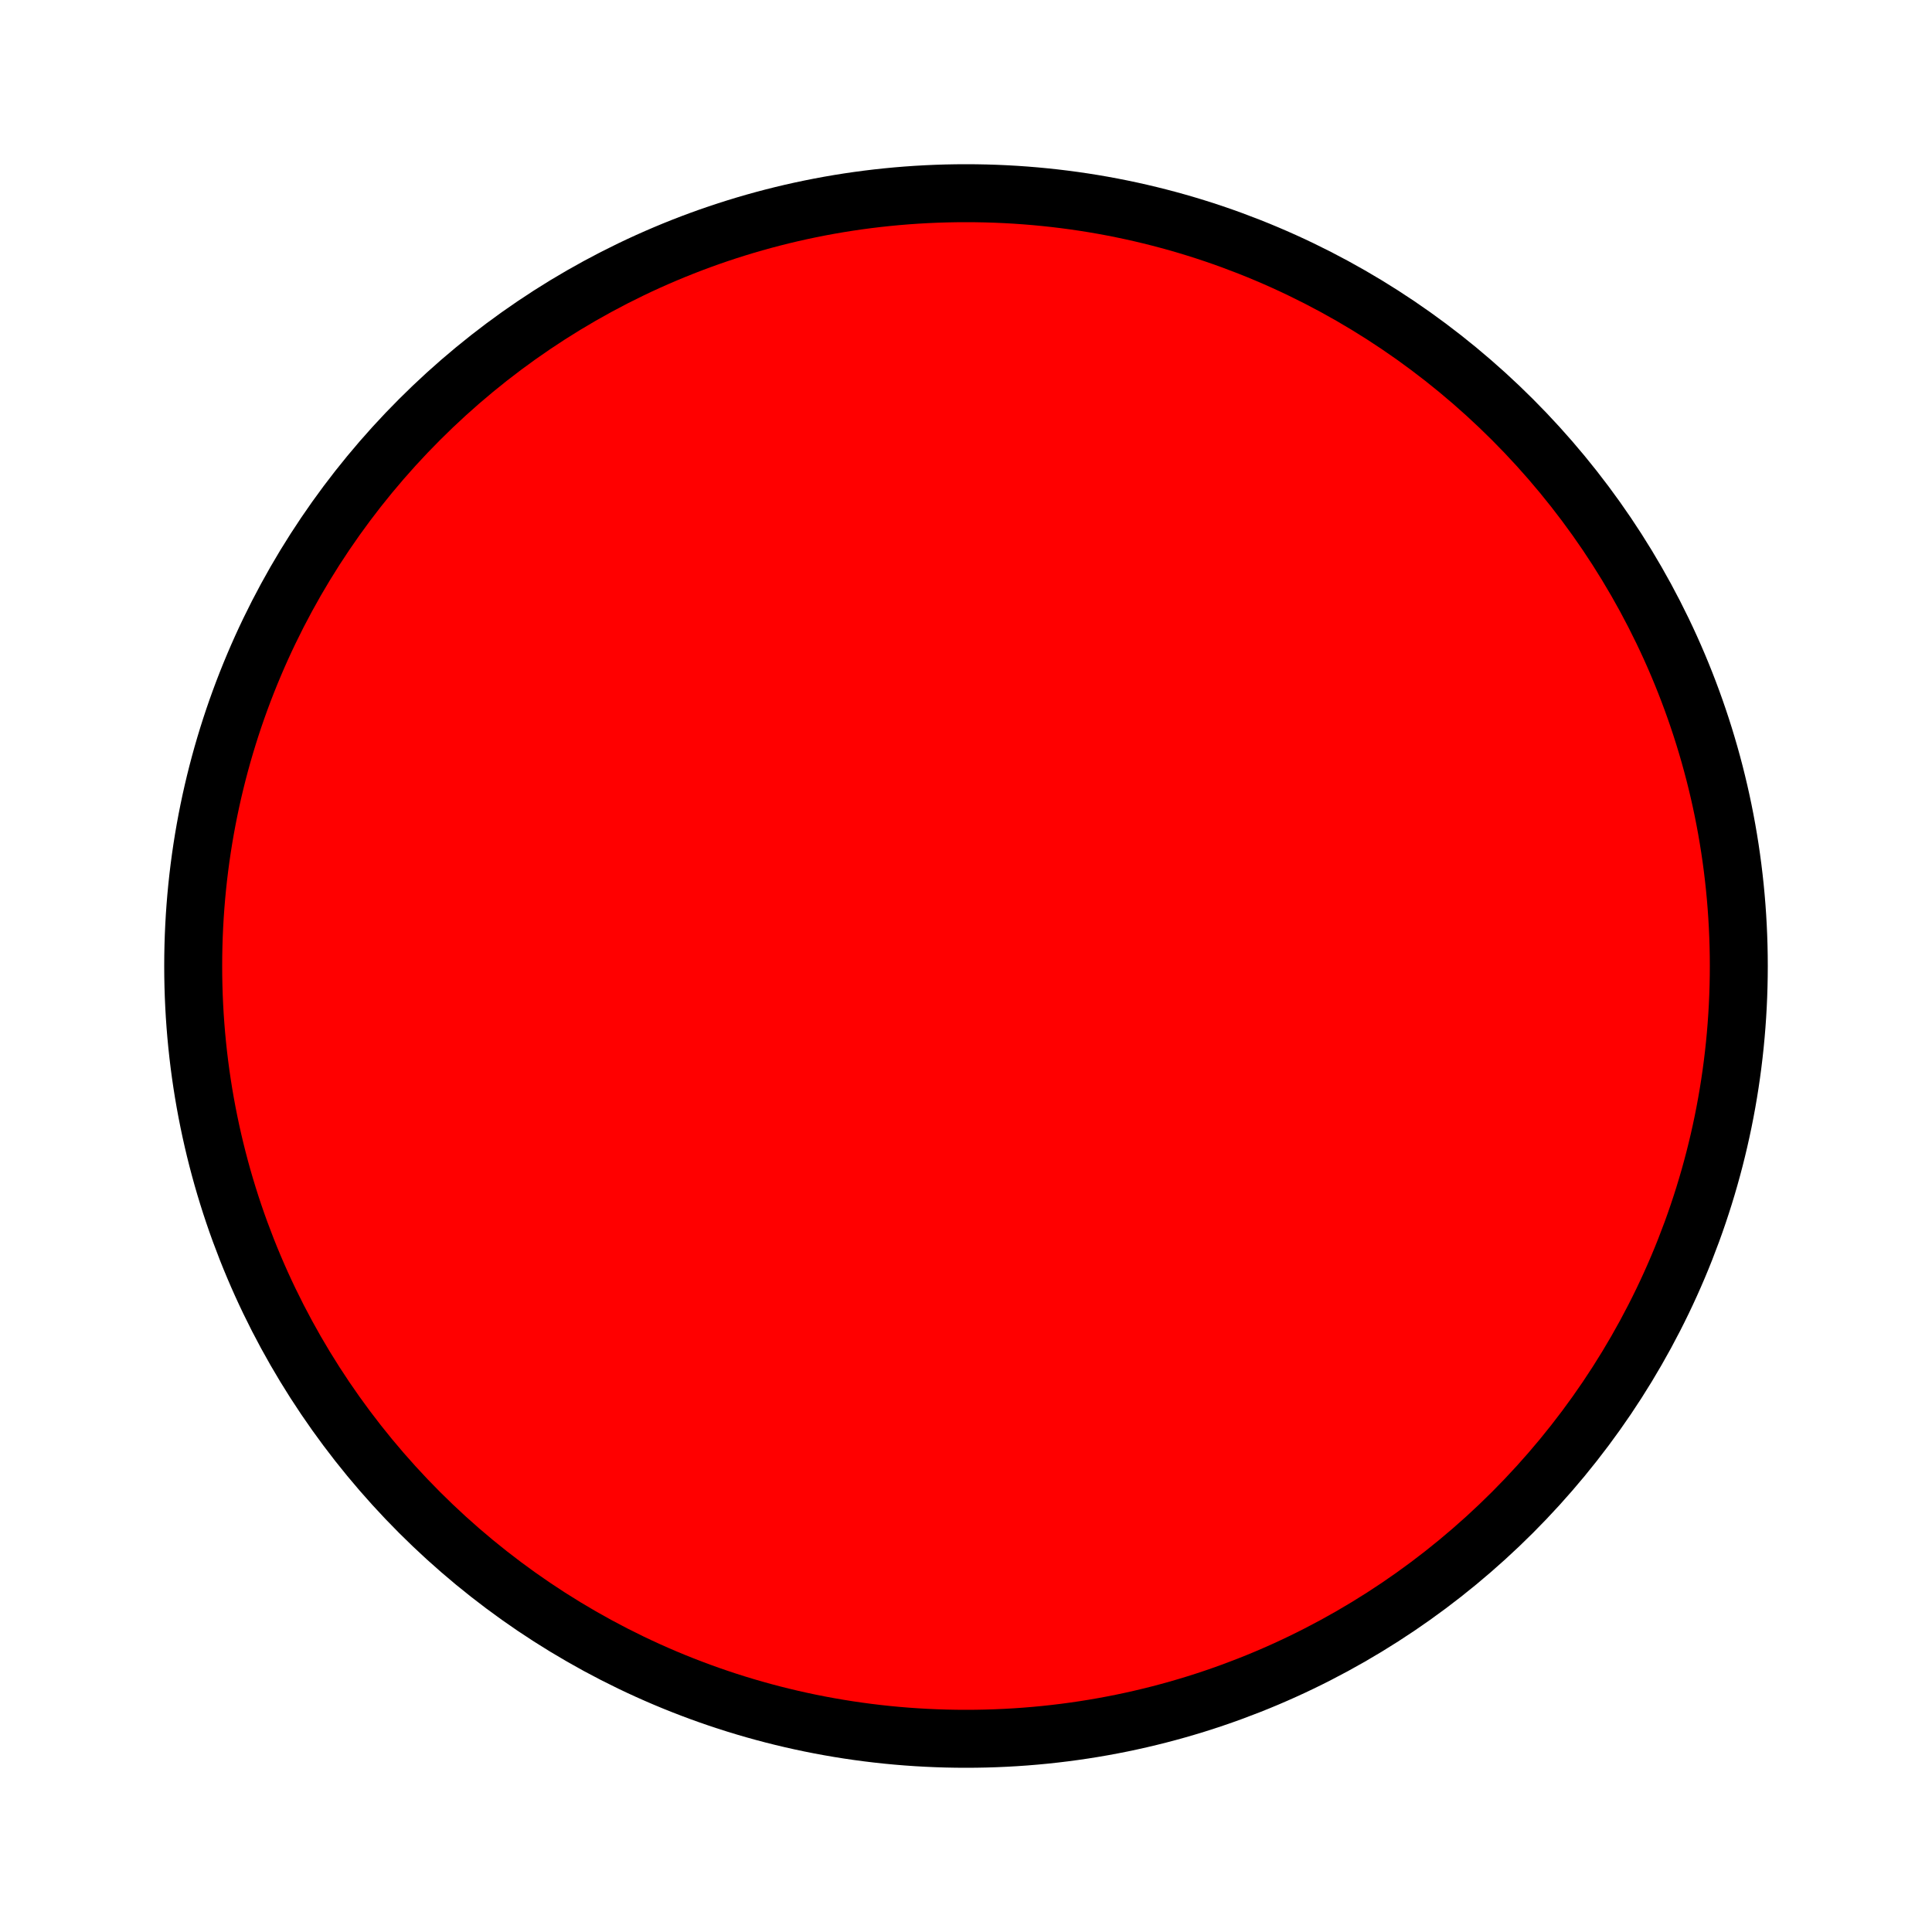
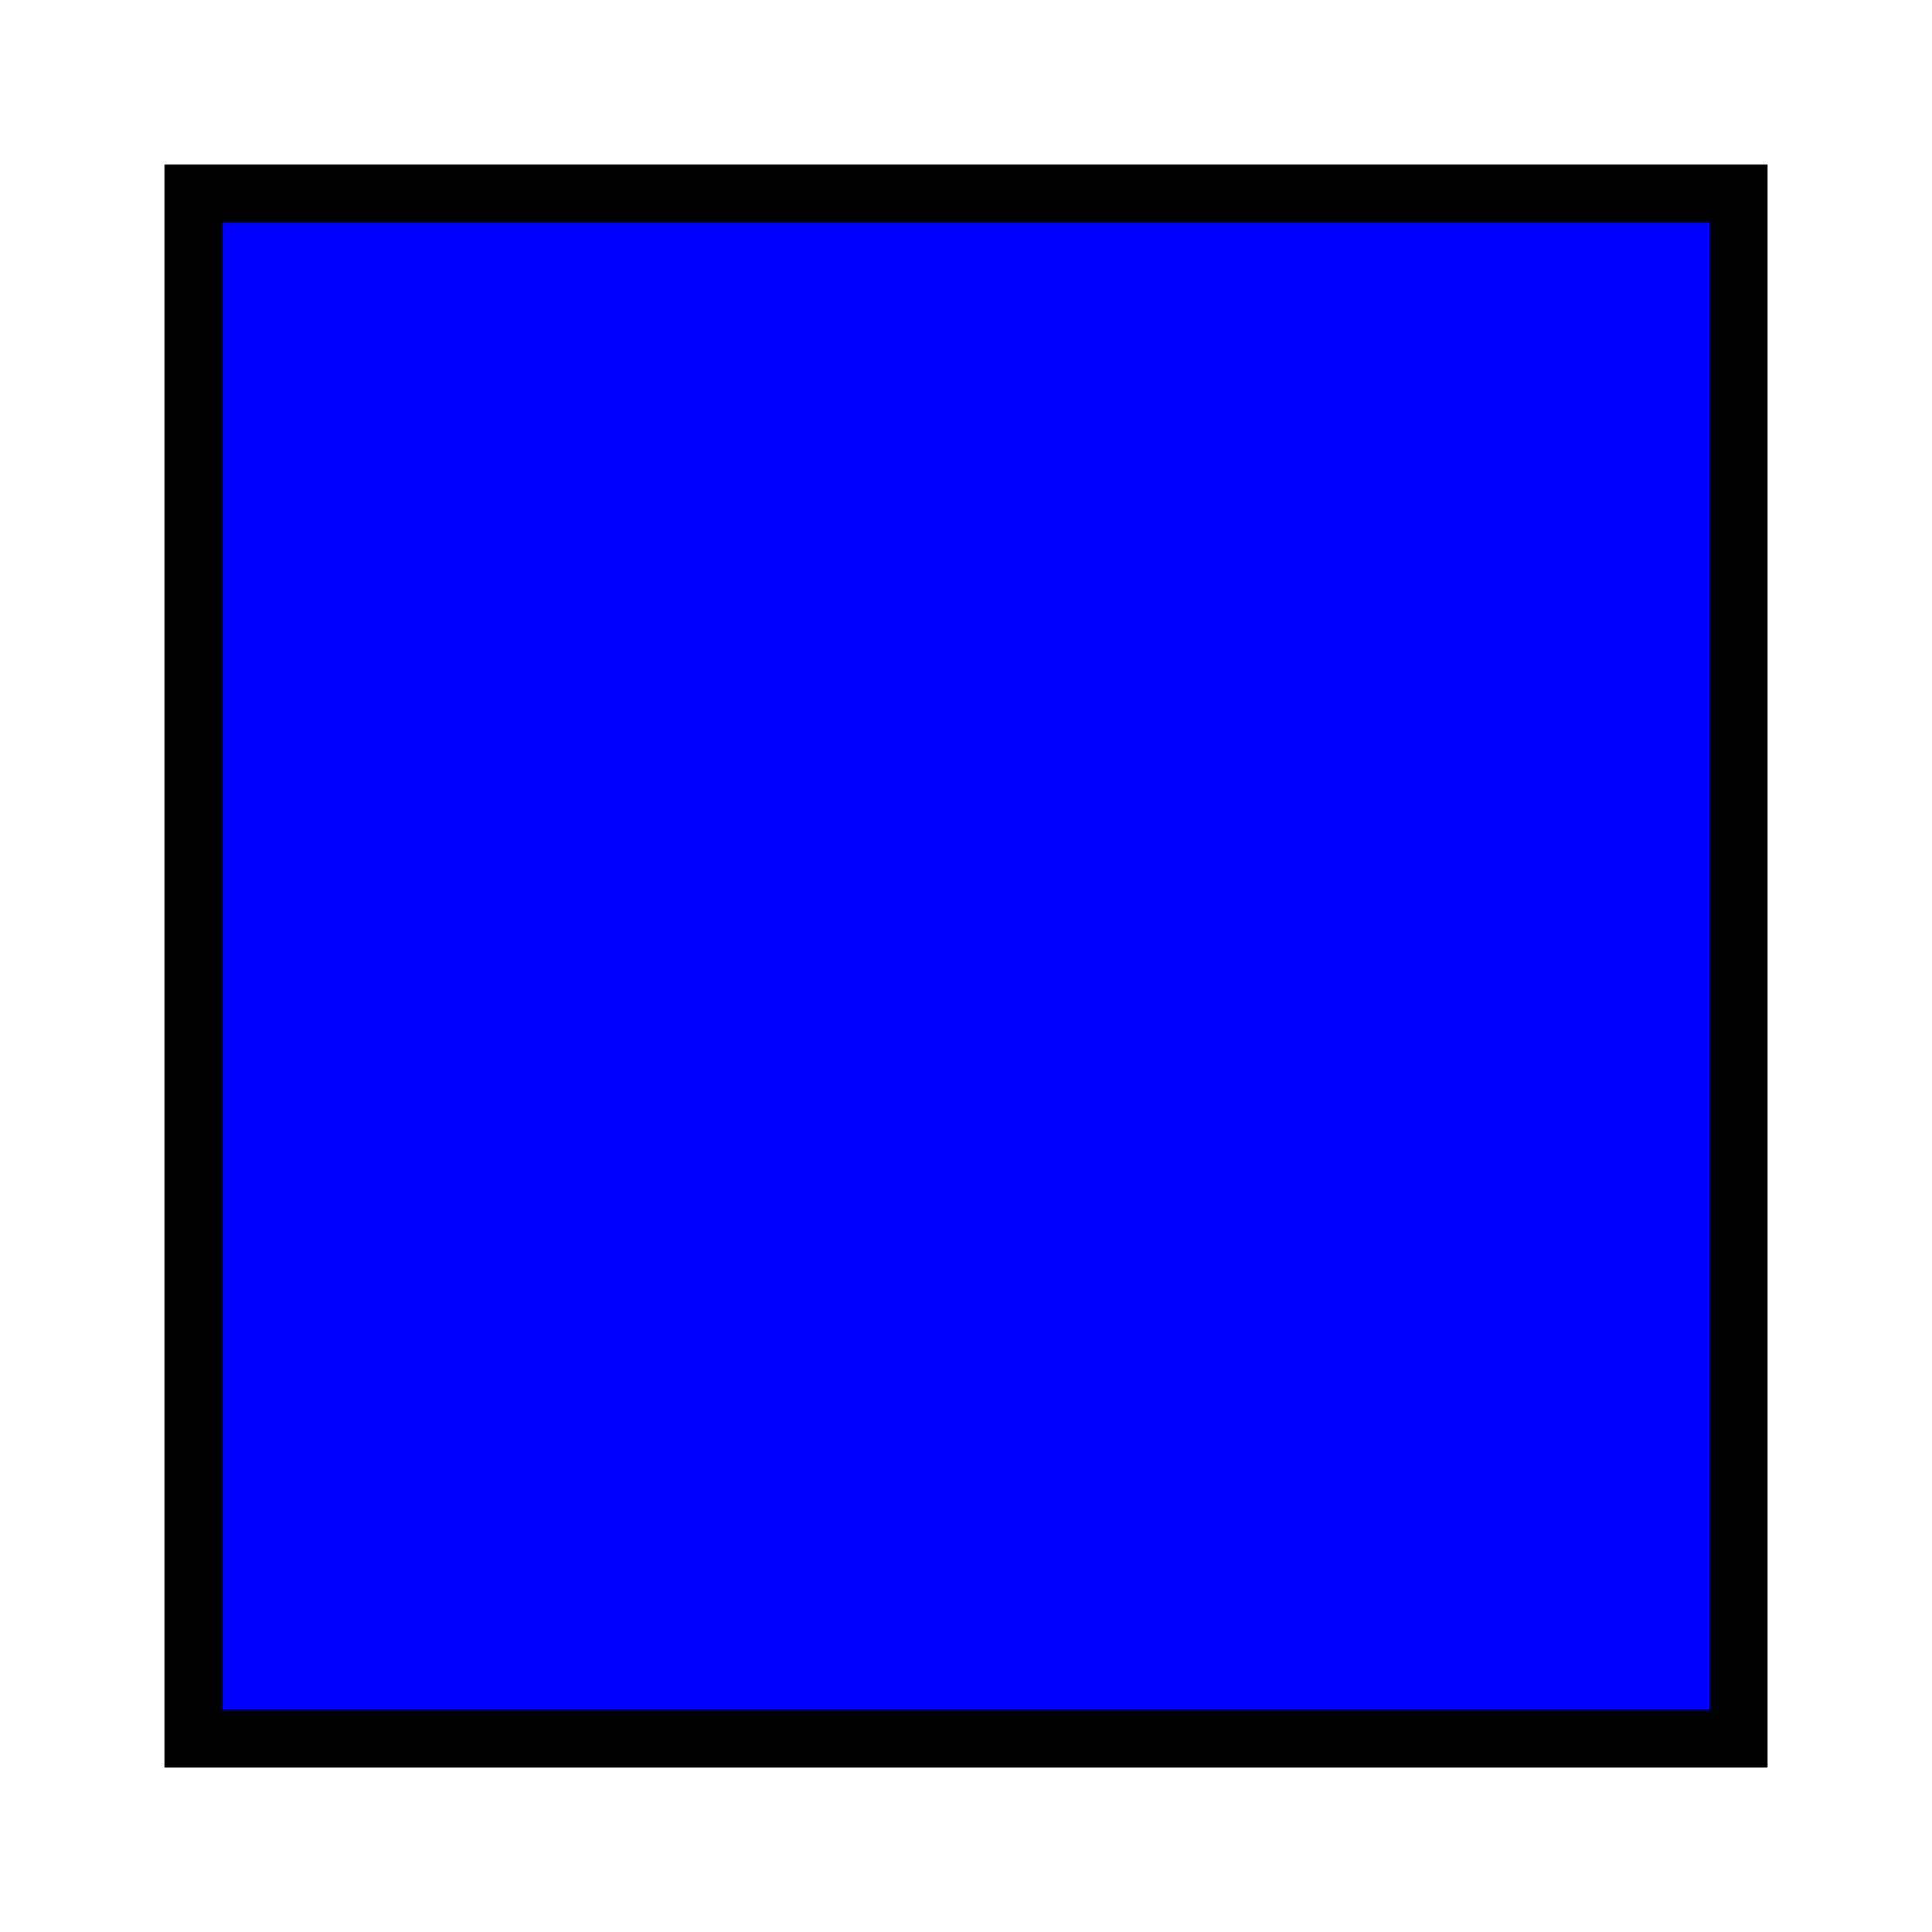
<svg xmlns="http://www.w3.org/2000/svg" width="100" height="100">
-   <circle cx="50" cy="50" r="40" stroke="black" stroke-width="3" fill="red" />
+   <rect x="10" y="10" width="80" height="80" stroke="black" stroke-width="3" fill="blue" />
</svg>
